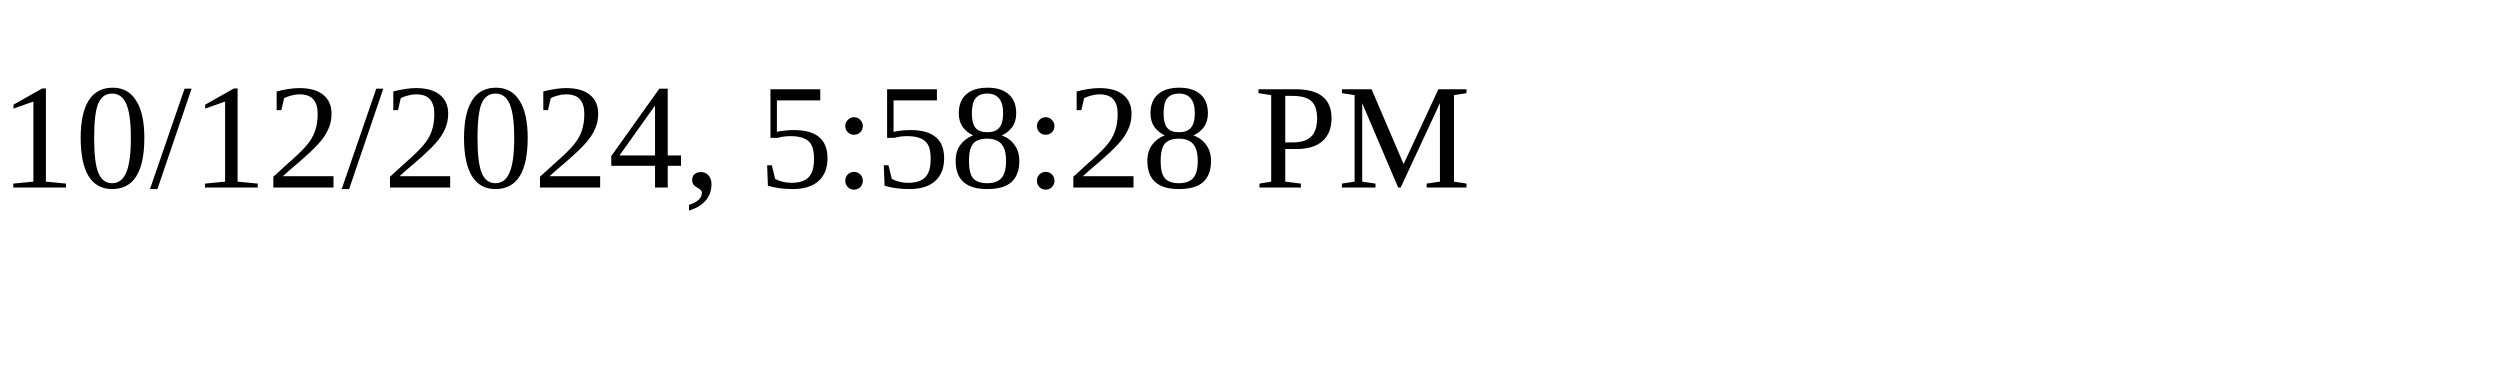
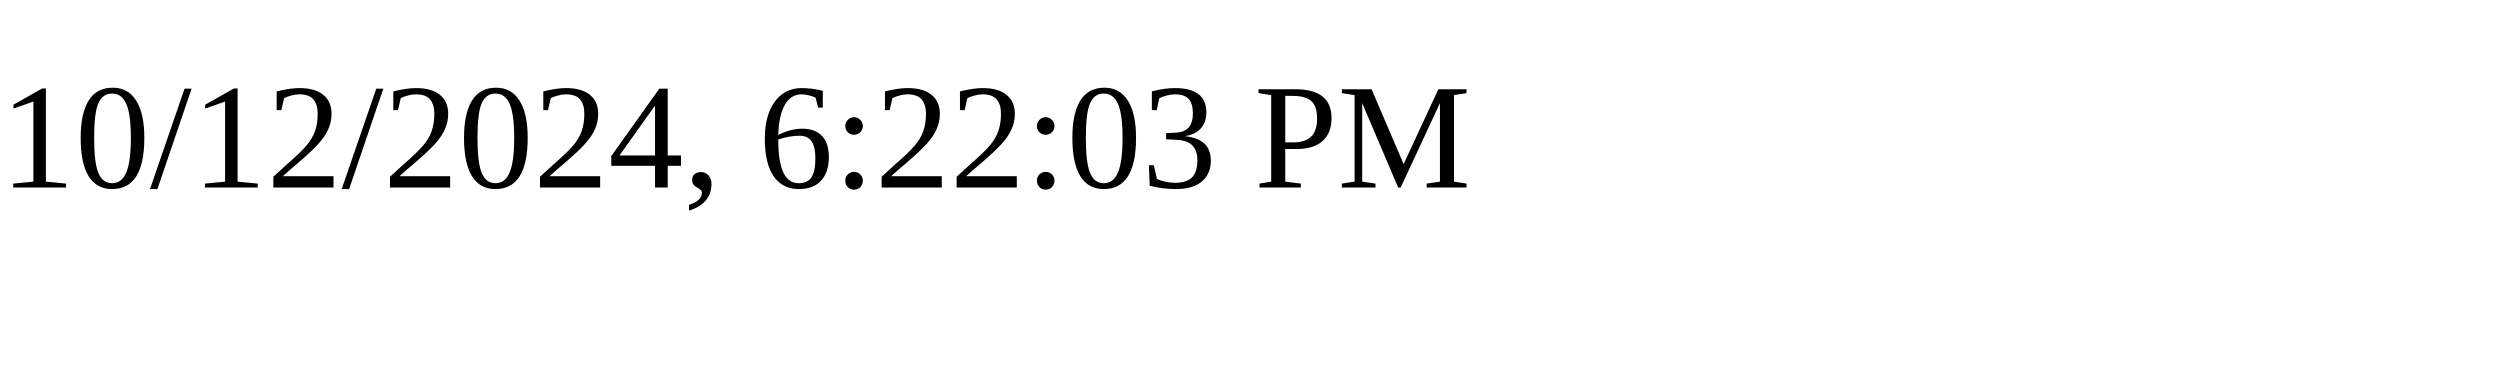
<svg xmlns="http://www.w3.org/2000/svg" height="30" width="200">
-   <text x="0" y="15">10/12/2024, 5:58:28 PM</text>
+   <text x="0" y="15">10/12/2024, 6:22:03 PM</text>
</svg>
